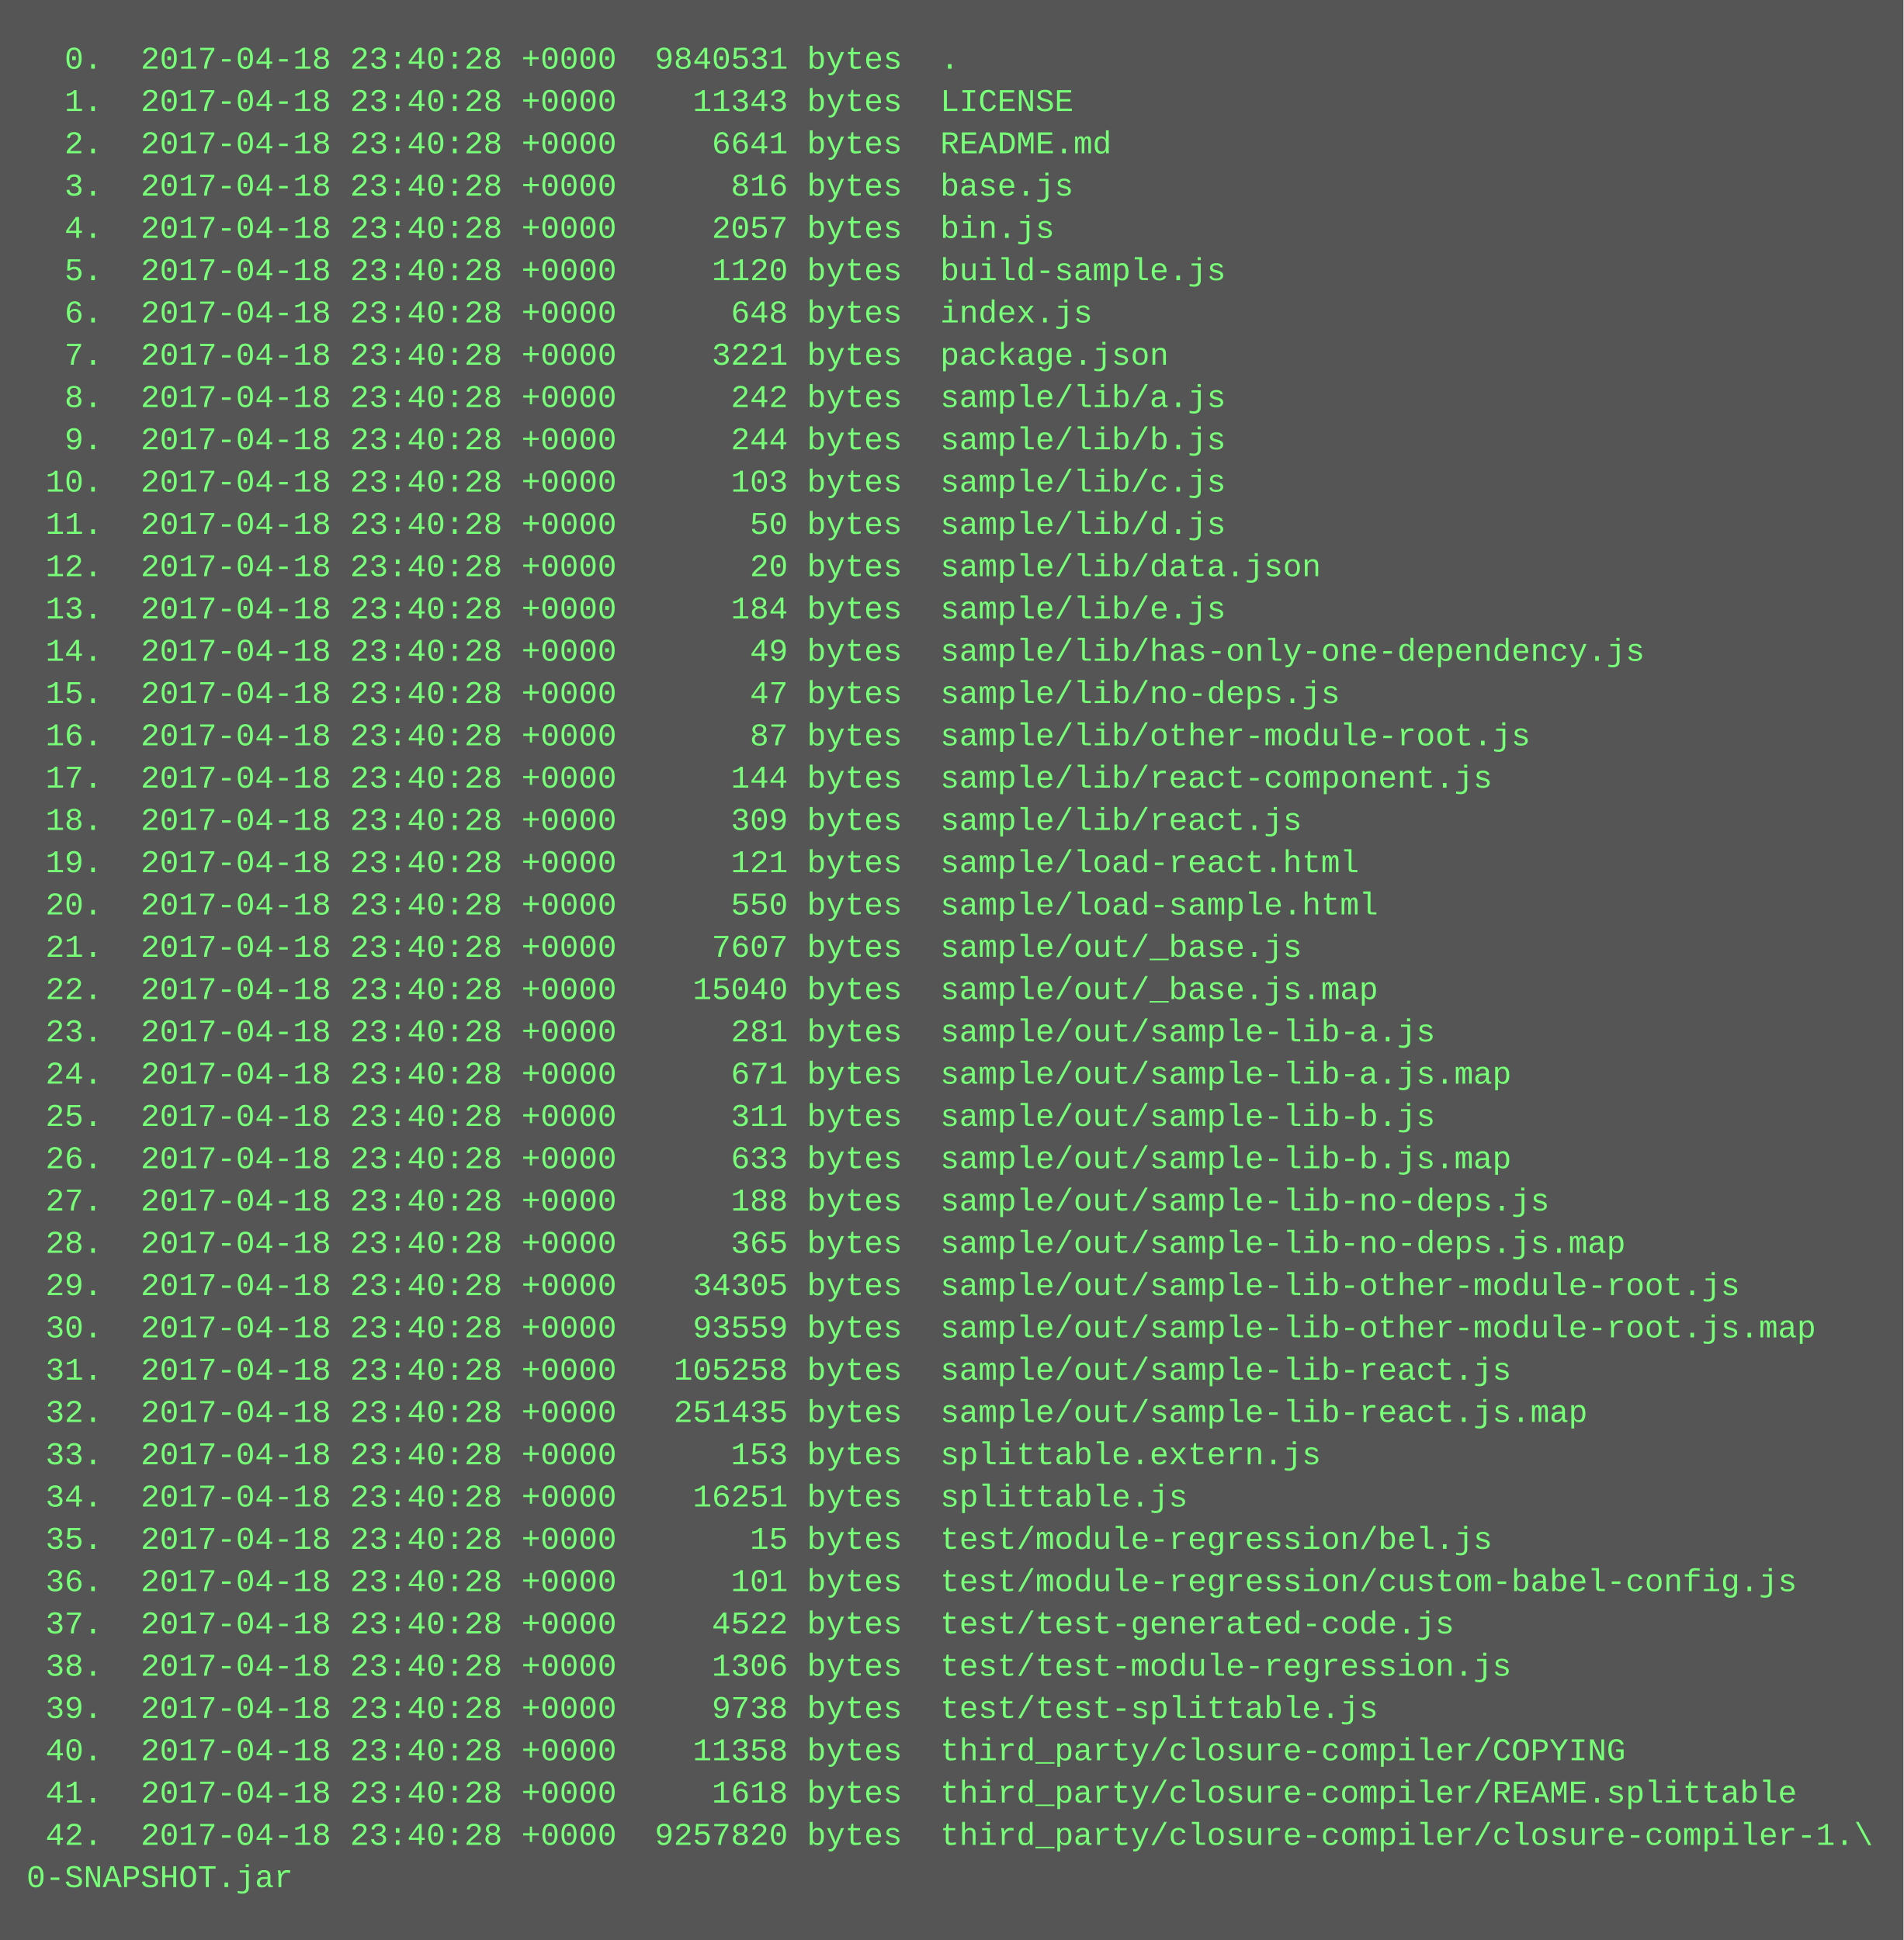
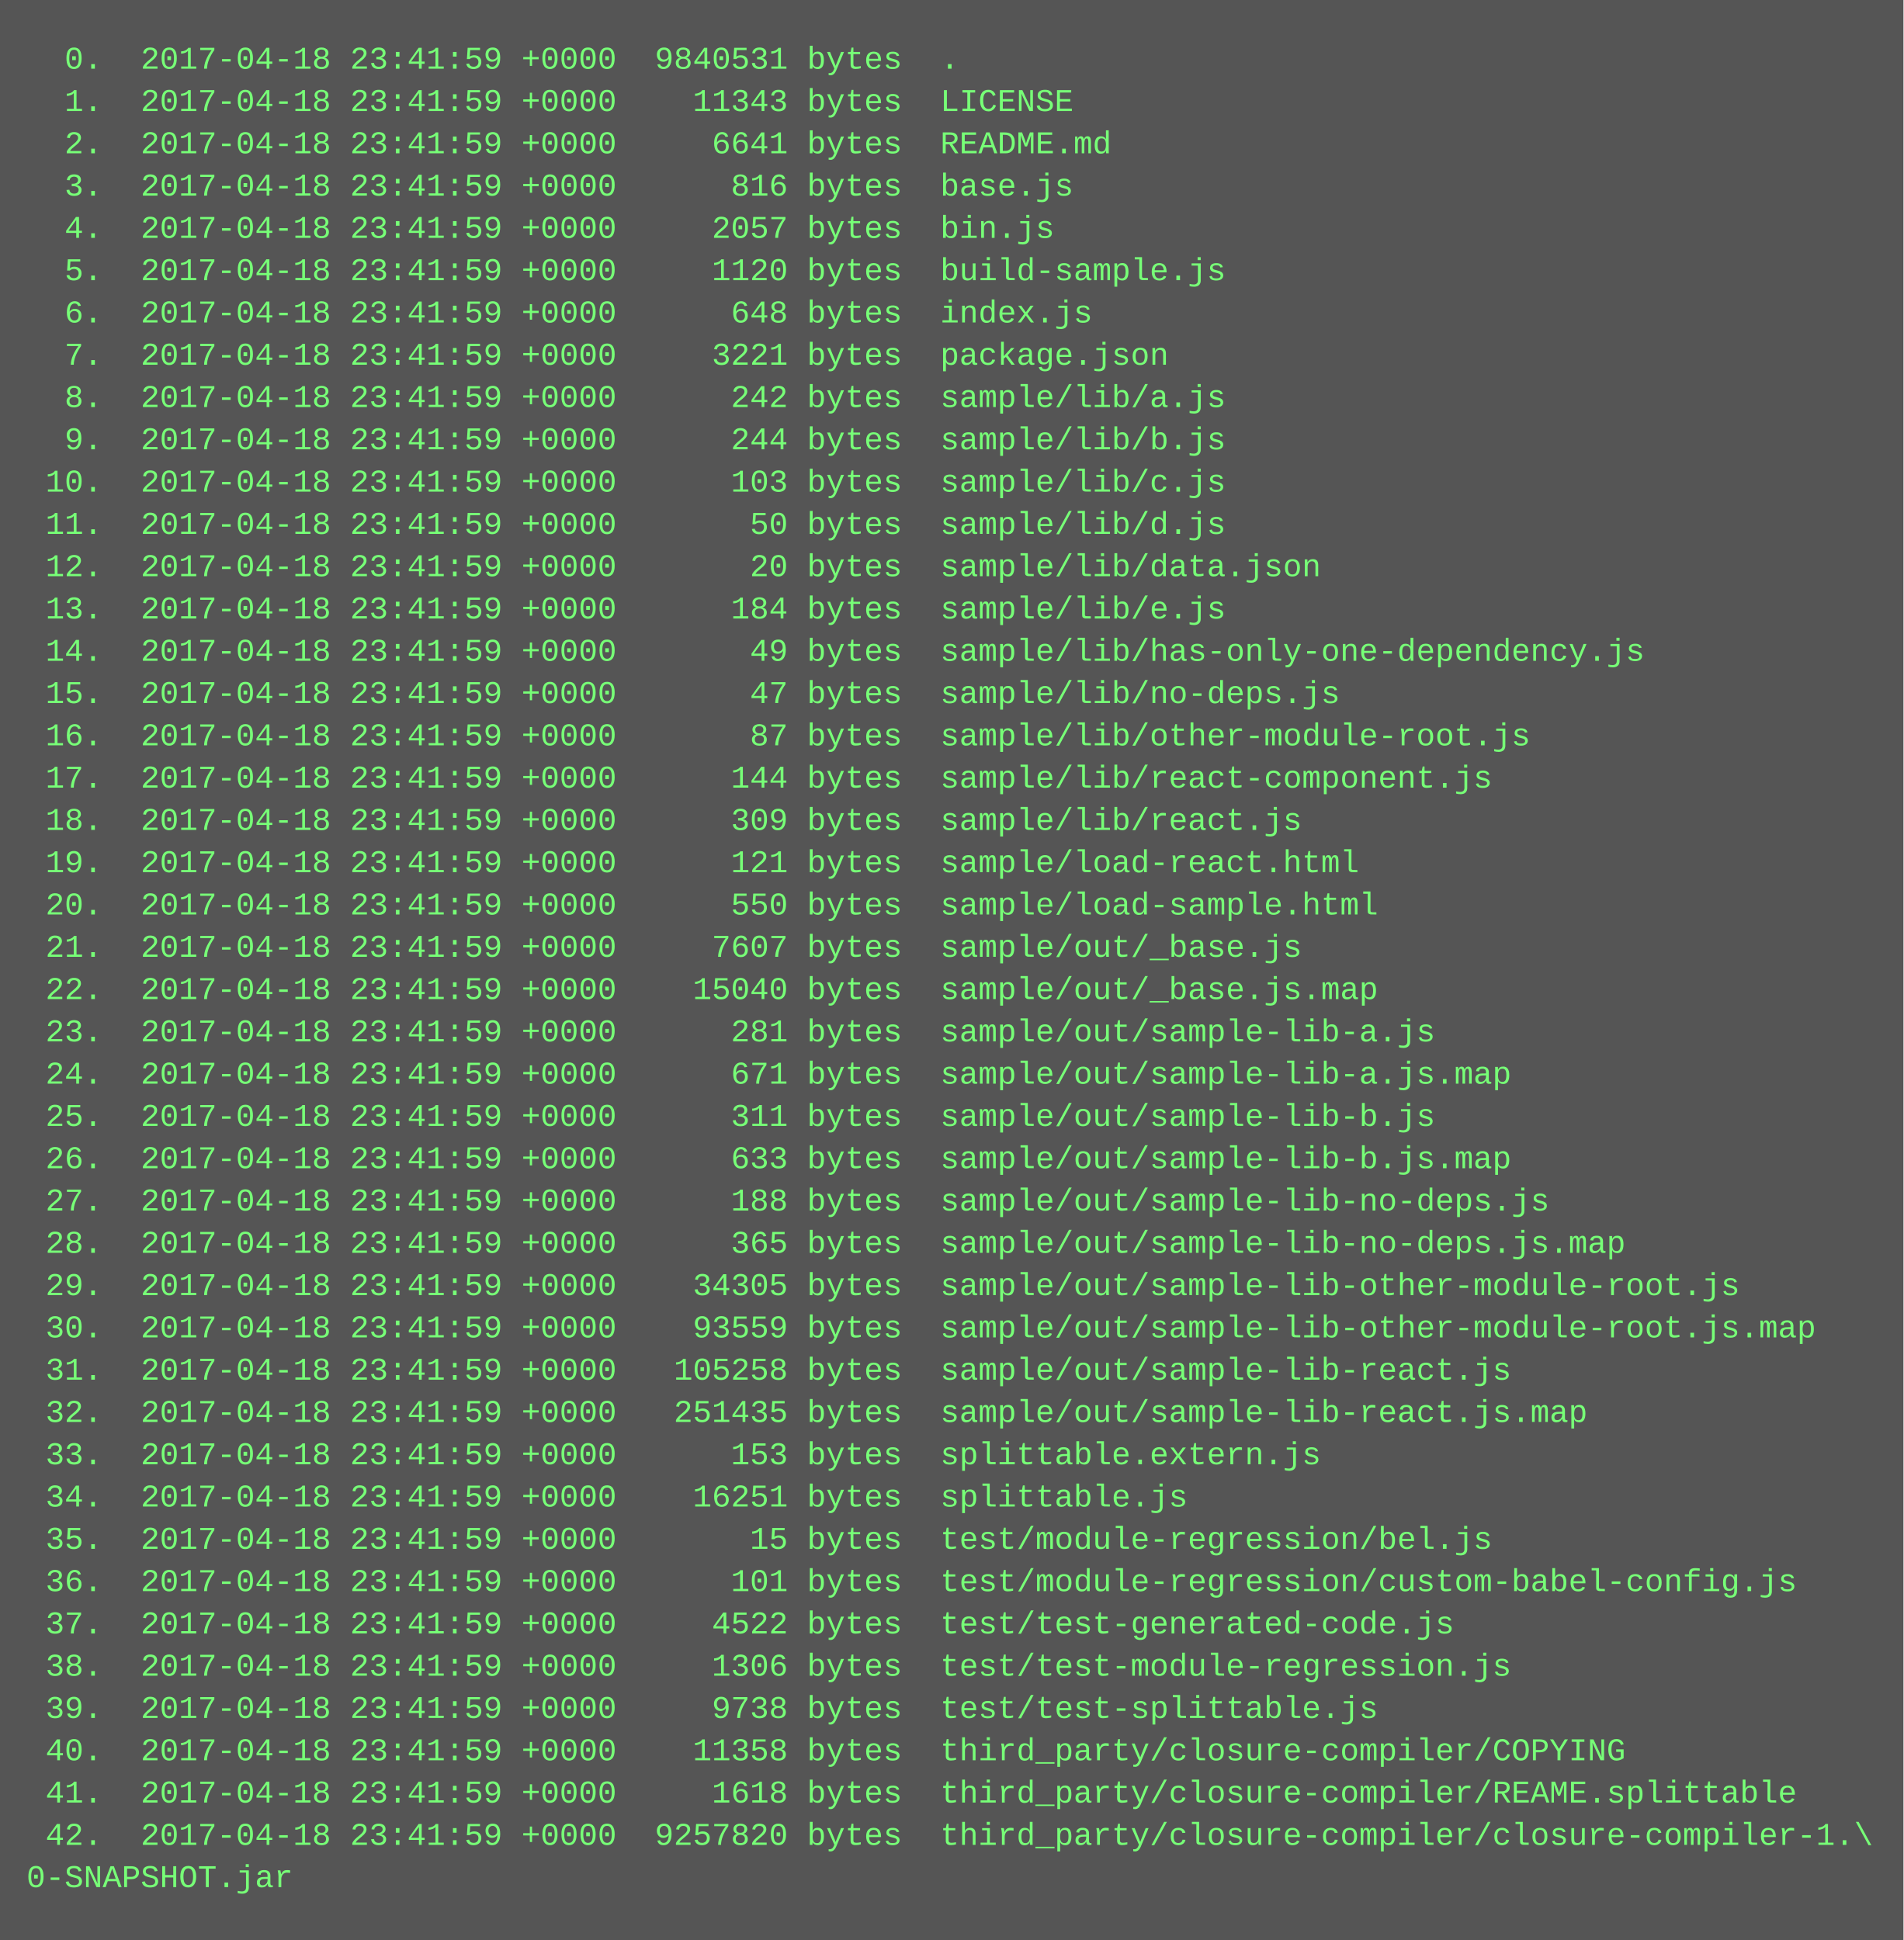
<svg xmlns="http://www.w3.org/2000/svg" height="734" width="720">
  <rect height="734" fill="#555" width="720" />
  <text fill="#7f7" font-family="Courier New" font-size="12" xml:space="preserve">
-     <tspan x="10" y="26">  0.  2017-04-18 23:40:28 +0000  9840531 bytes  .</tspan>
-     <tspan x="10" y="42">  1.  2017-04-18 23:40:28 +0000    11343 bytes  LICENSE</tspan>
-     <tspan x="10" y="58">  2.  2017-04-18 23:40:28 +0000     6641 bytes  README.md</tspan>
-     <tspan x="10" y="74">  3.  2017-04-18 23:40:28 +0000      816 bytes  base.js</tspan>
-     <tspan x="10" y="90">  4.  2017-04-18 23:40:28 +0000     2057 bytes  bin.js</tspan>
-     <tspan x="10" y="106">  5.  2017-04-18 23:40:28 +0000     1120 bytes  build-sample.js</tspan>
-     <tspan x="10" y="122">  6.  2017-04-18 23:40:28 +0000      648 bytes  index.js</tspan>
-     <tspan x="10" y="138">  7.  2017-04-18 23:40:28 +0000     3221 bytes  package.json</tspan>
-     <tspan x="10" y="154">  8.  2017-04-18 23:40:28 +0000      242 bytes  sample/lib/a.js</tspan>
-     <tspan x="10" y="170">  9.  2017-04-18 23:40:28 +0000      244 bytes  sample/lib/b.js</tspan>
-     <tspan x="10" y="186"> 10.  2017-04-18 23:40:28 +0000      103 bytes  sample/lib/c.js</tspan>
-     <tspan x="10" y="202"> 11.  2017-04-18 23:40:28 +0000       50 bytes  sample/lib/d.js</tspan>
-     <tspan x="10" y="218"> 12.  2017-04-18 23:40:28 +0000       20 bytes  sample/lib/data.json</tspan>
-     <tspan x="10" y="234"> 13.  2017-04-18 23:40:28 +0000      184 bytes  sample/lib/e.js</tspan>
-     <tspan x="10" y="250"> 14.  2017-04-18 23:40:28 +0000       49 bytes  sample/lib/has-only-one-dependency.js</tspan>
-     <tspan x="10" y="266"> 15.  2017-04-18 23:40:28 +0000       47 bytes  sample/lib/no-deps.js</tspan>
-     <tspan x="10" y="282"> 16.  2017-04-18 23:40:28 +0000       87 bytes  sample/lib/other-module-root.js</tspan>
-     <tspan x="10" y="298"> 17.  2017-04-18 23:40:28 +0000      144 bytes  sample/lib/react-component.js</tspan>
-     <tspan x="10" y="314"> 18.  2017-04-18 23:40:28 +0000      309 bytes  sample/lib/react.js</tspan>
-     <tspan x="10" y="330"> 19.  2017-04-18 23:40:28 +0000      121 bytes  sample/load-react.html</tspan>
-     <tspan x="10" y="346"> 20.  2017-04-18 23:40:28 +0000      550 bytes  sample/load-sample.html</tspan>
-     <tspan x="10" y="362"> 21.  2017-04-18 23:40:28 +0000     7607 bytes  sample/out/_base.js</tspan>
-     <tspan x="10" y="378"> 22.  2017-04-18 23:40:28 +0000    15040 bytes  sample/out/_base.js.map</tspan>
-     <tspan x="10" y="394"> 23.  2017-04-18 23:40:28 +0000      281 bytes  sample/out/sample-lib-a.js</tspan>
-     <tspan x="10" y="410"> 24.  2017-04-18 23:40:28 +0000      671 bytes  sample/out/sample-lib-a.js.map</tspan>
-     <tspan x="10" y="426"> 25.  2017-04-18 23:40:28 +0000      311 bytes  sample/out/sample-lib-b.js</tspan>
-     <tspan x="10" y="442"> 26.  2017-04-18 23:40:28 +0000      633 bytes  sample/out/sample-lib-b.js.map</tspan>
-     <tspan x="10" y="458"> 27.  2017-04-18 23:40:28 +0000      188 bytes  sample/out/sample-lib-no-deps.js</tspan>
-     <tspan x="10" y="474"> 28.  2017-04-18 23:40:28 +0000      365 bytes  sample/out/sample-lib-no-deps.js.map</tspan>
-     <tspan x="10" y="490"> 29.  2017-04-18 23:40:28 +0000    34305 bytes  sample/out/sample-lib-other-module-root.js</tspan>
-     <tspan x="10" y="506"> 30.  2017-04-18 23:40:28 +0000    93559 bytes  sample/out/sample-lib-other-module-root.js.map</tspan>
-     <tspan x="10" y="522"> 31.  2017-04-18 23:40:28 +0000   105258 bytes  sample/out/sample-lib-react.js</tspan>
-     <tspan x="10" y="538"> 32.  2017-04-18 23:40:28 +0000   251435 bytes  sample/out/sample-lib-react.js.map</tspan>
-     <tspan x="10" y="554"> 33.  2017-04-18 23:40:28 +0000      153 bytes  splittable.extern.js</tspan>
-     <tspan x="10" y="570"> 34.  2017-04-18 23:40:28 +0000    16251 bytes  splittable.js</tspan>
-     <tspan x="10" y="586"> 35.  2017-04-18 23:40:28 +0000       15 bytes  test/module-regression/bel.js</tspan>
-     <tspan x="10" y="602"> 36.  2017-04-18 23:40:28 +0000      101 bytes  test/module-regression/custom-babel-config.js</tspan>
-     <tspan x="10" y="618"> 37.  2017-04-18 23:40:28 +0000     4522 bytes  test/test-generated-code.js</tspan>
-     <tspan x="10" y="634"> 38.  2017-04-18 23:40:28 +0000     1306 bytes  test/test-module-regression.js</tspan>
-     <tspan x="10" y="650"> 39.  2017-04-18 23:40:28 +0000     9738 bytes  test/test-splittable.js</tspan>
-     <tspan x="10" y="666"> 40.  2017-04-18 23:40:28 +0000    11358 bytes  third_party/closure-compiler/COPYING</tspan>
-     <tspan x="10" y="682"> 41.  2017-04-18 23:40:28 +0000     1618 bytes  third_party/closure-compiler/REAME.splittable</tspan>
-     <tspan x="10" y="698"> 42.  2017-04-18 23:40:28 +0000  9257820 bytes  third_party/closure-compiler/closure-compiler-1.\</tspan>
+     <tspan x="10" y="26">  0.  2017-04-18 23:41:59 +0000  9840531 bytes  .</tspan>
+     <tspan x="10" y="42">  1.  2017-04-18 23:41:59 +0000    11343 bytes  LICENSE</tspan>
+     <tspan x="10" y="58">  2.  2017-04-18 23:41:59 +0000     6641 bytes  README.md</tspan>
+     <tspan x="10" y="74">  3.  2017-04-18 23:41:59 +0000      816 bytes  base.js</tspan>
+     <tspan x="10" y="90">  4.  2017-04-18 23:41:59 +0000     2057 bytes  bin.js</tspan>
+     <tspan x="10" y="106">  5.  2017-04-18 23:41:59 +0000     1120 bytes  build-sample.js</tspan>
+     <tspan x="10" y="122">  6.  2017-04-18 23:41:59 +0000      648 bytes  index.js</tspan>
+     <tspan x="10" y="138">  7.  2017-04-18 23:41:59 +0000     3221 bytes  package.json</tspan>
+     <tspan x="10" y="154">  8.  2017-04-18 23:41:59 +0000      242 bytes  sample/lib/a.js</tspan>
+     <tspan x="10" y="170">  9.  2017-04-18 23:41:59 +0000      244 bytes  sample/lib/b.js</tspan>
+     <tspan x="10" y="186"> 10.  2017-04-18 23:41:59 +0000      103 bytes  sample/lib/c.js</tspan>
+     <tspan x="10" y="202"> 11.  2017-04-18 23:41:59 +0000       50 bytes  sample/lib/d.js</tspan>
+     <tspan x="10" y="218"> 12.  2017-04-18 23:41:59 +0000       20 bytes  sample/lib/data.json</tspan>
+     <tspan x="10" y="234"> 13.  2017-04-18 23:41:59 +0000      184 bytes  sample/lib/e.js</tspan>
+     <tspan x="10" y="250"> 14.  2017-04-18 23:41:59 +0000       49 bytes  sample/lib/has-only-one-dependency.js</tspan>
+     <tspan x="10" y="266"> 15.  2017-04-18 23:41:59 +0000       47 bytes  sample/lib/no-deps.js</tspan>
+     <tspan x="10" y="282"> 16.  2017-04-18 23:41:59 +0000       87 bytes  sample/lib/other-module-root.js</tspan>
+     <tspan x="10" y="298"> 17.  2017-04-18 23:41:59 +0000      144 bytes  sample/lib/react-component.js</tspan>
+     <tspan x="10" y="314"> 18.  2017-04-18 23:41:59 +0000      309 bytes  sample/lib/react.js</tspan>
+     <tspan x="10" y="330"> 19.  2017-04-18 23:41:59 +0000      121 bytes  sample/load-react.html</tspan>
+     <tspan x="10" y="346"> 20.  2017-04-18 23:41:59 +0000      550 bytes  sample/load-sample.html</tspan>
+     <tspan x="10" y="362"> 21.  2017-04-18 23:41:59 +0000     7607 bytes  sample/out/_base.js</tspan>
+     <tspan x="10" y="378"> 22.  2017-04-18 23:41:59 +0000    15040 bytes  sample/out/_base.js.map</tspan>
+     <tspan x="10" y="394"> 23.  2017-04-18 23:41:59 +0000      281 bytes  sample/out/sample-lib-a.js</tspan>
+     <tspan x="10" y="410"> 24.  2017-04-18 23:41:59 +0000      671 bytes  sample/out/sample-lib-a.js.map</tspan>
+     <tspan x="10" y="426"> 25.  2017-04-18 23:41:59 +0000      311 bytes  sample/out/sample-lib-b.js</tspan>
+     <tspan x="10" y="442"> 26.  2017-04-18 23:41:59 +0000      633 bytes  sample/out/sample-lib-b.js.map</tspan>
+     <tspan x="10" y="458"> 27.  2017-04-18 23:41:59 +0000      188 bytes  sample/out/sample-lib-no-deps.js</tspan>
+     <tspan x="10" y="474"> 28.  2017-04-18 23:41:59 +0000      365 bytes  sample/out/sample-lib-no-deps.js.map</tspan>
+     <tspan x="10" y="490"> 29.  2017-04-18 23:41:59 +0000    34305 bytes  sample/out/sample-lib-other-module-root.js</tspan>
+     <tspan x="10" y="506"> 30.  2017-04-18 23:41:59 +0000    93559 bytes  sample/out/sample-lib-other-module-root.js.map</tspan>
+     <tspan x="10" y="522"> 31.  2017-04-18 23:41:59 +0000   105258 bytes  sample/out/sample-lib-react.js</tspan>
+     <tspan x="10" y="538"> 32.  2017-04-18 23:41:59 +0000   251435 bytes  sample/out/sample-lib-react.js.map</tspan>
+     <tspan x="10" y="554"> 33.  2017-04-18 23:41:59 +0000      153 bytes  splittable.extern.js</tspan>
+     <tspan x="10" y="570"> 34.  2017-04-18 23:41:59 +0000    16251 bytes  splittable.js</tspan>
+     <tspan x="10" y="586"> 35.  2017-04-18 23:41:59 +0000       15 bytes  test/module-regression/bel.js</tspan>
+     <tspan x="10" y="602"> 36.  2017-04-18 23:41:59 +0000      101 bytes  test/module-regression/custom-babel-config.js</tspan>
+     <tspan x="10" y="618"> 37.  2017-04-18 23:41:59 +0000     4522 bytes  test/test-generated-code.js</tspan>
+     <tspan x="10" y="634"> 38.  2017-04-18 23:41:59 +0000     1306 bytes  test/test-module-regression.js</tspan>
+     <tspan x="10" y="650"> 39.  2017-04-18 23:41:59 +0000     9738 bytes  test/test-splittable.js</tspan>
+     <tspan x="10" y="666"> 40.  2017-04-18 23:41:59 +0000    11358 bytes  third_party/closure-compiler/COPYING</tspan>
+     <tspan x="10" y="682"> 41.  2017-04-18 23:41:59 +0000     1618 bytes  third_party/closure-compiler/REAME.splittable</tspan>
+     <tspan x="10" y="698"> 42.  2017-04-18 23:41:59 +0000  9257820 bytes  third_party/closure-compiler/closure-compiler-1.\</tspan>
    <tspan x="10" y="714">0-SNAPSHOT.jar</tspan>
  </text>
</svg>
